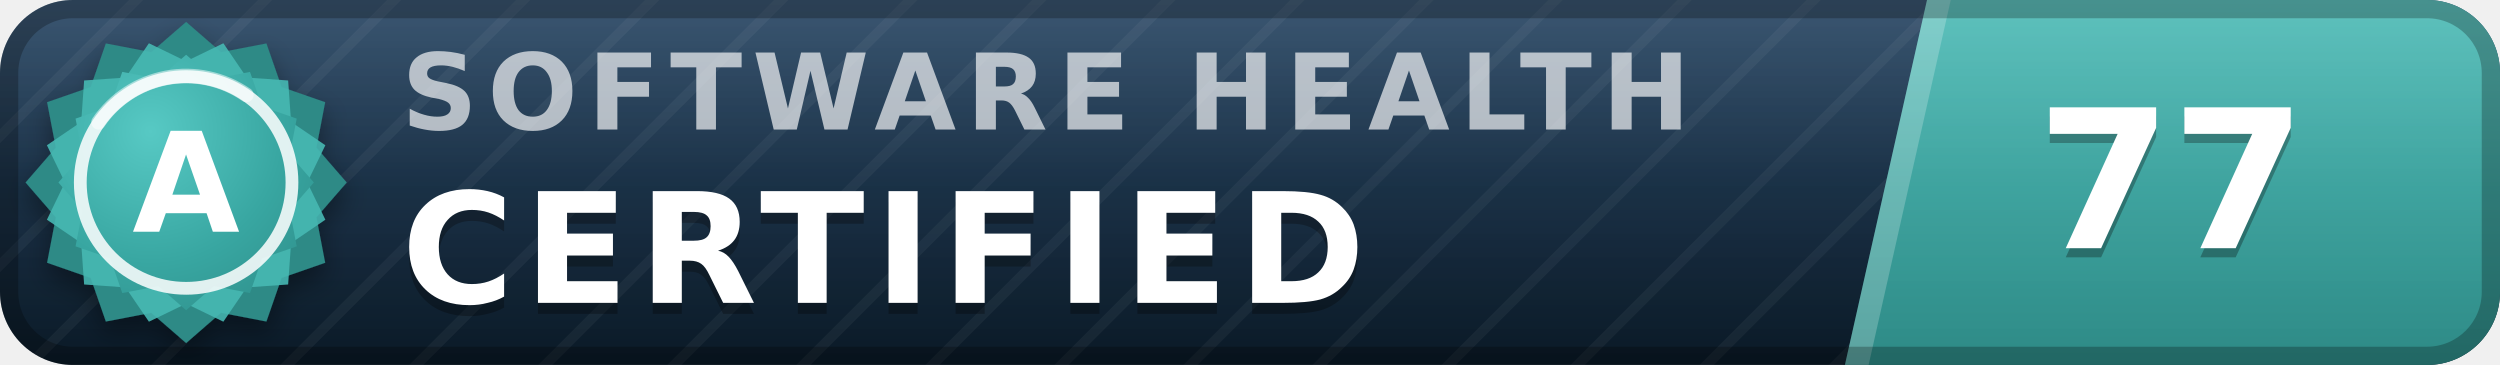
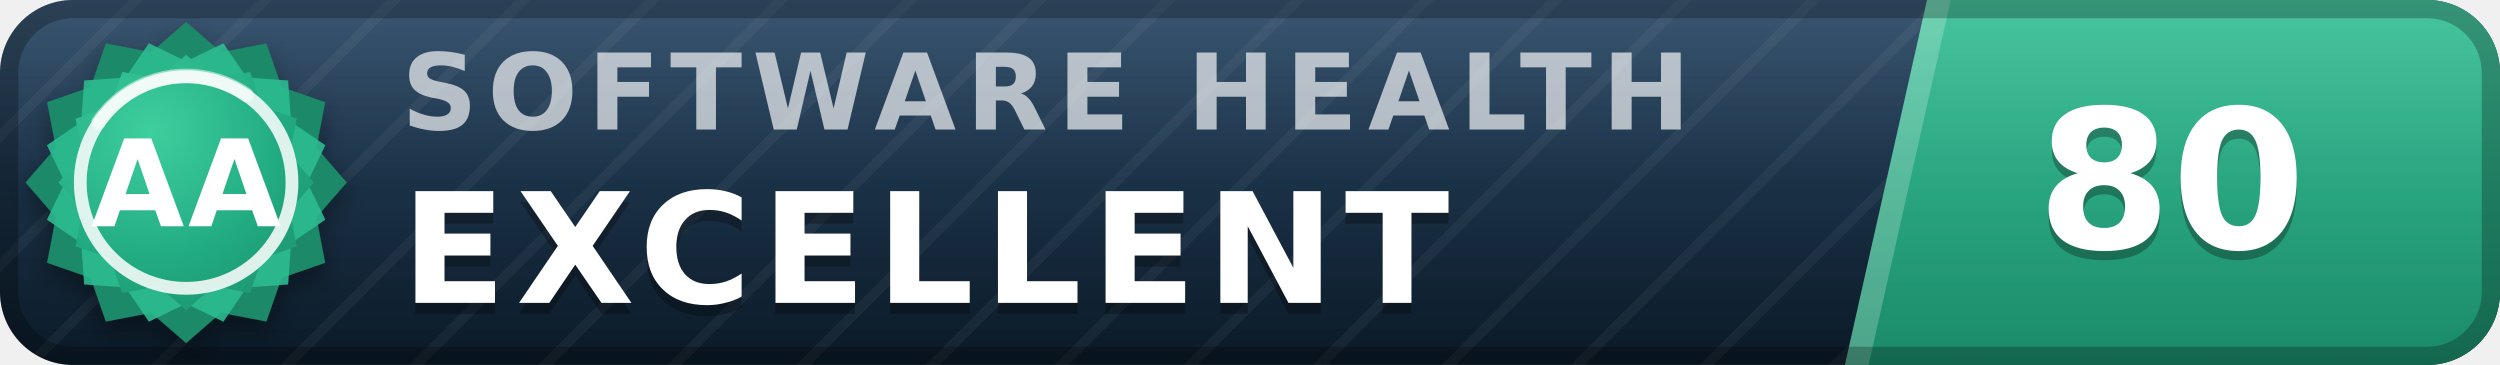
- <svg xmlns="http://www.w3.org/2000/svg" width="137" height="20" viewBox="0 0 137 20" role="img" aria-label="inspect.software software health index 77 of 100, certified (grade A)" font-family="Verdana,DejaVu Sans,Geneva,sans-serif">
+ <svg xmlns="http://www.w3.org/2000/svg" width="137" height="20" viewBox="0 0 137 20" role="img" aria-label="inspect.software software health index 80 of 100, excellent (grade AA)" font-family="Verdana,DejaVu Sans,Geneva,sans-serif">
  <defs>
    <linearGradient id="plate" x1="0" y1="0" x2="0" y2="1">
      <stop offset="0" stop-color="#1d3d5c" />
      <stop offset="1" stop-color="#0a1926" />
    </linearGradient>
    <linearGradient id="endplate" x1="0" y1="0" x2="0" y2="1">
-       <stop offset="0" stop-color="#46b8b3" />
-       <stop offset="1" stop-color="#2d8a86" />
+       <stop offset="0" stop-color="#2cbc90" />
+       <stop offset="1" stop-color="#1a8a68" />
    </linearGradient>
    <linearGradient id="gloss" x1="0" y1="0" x2="0" y2="1">
      <stop offset="0" stop-color="#fff" stop-opacity=".13" />
      <stop offset=".5" stop-color="#fff" stop-opacity=".03" />
      <stop offset="1" stop-color="#fff" stop-opacity="0" />
    </linearGradient>
    <pattern id="guilloche" width="5" height="5" patternUnits="userSpaceOnUse" patternTransform="rotate(45)">
      <line x1="0" y1="0" x2="0" y2="5" stroke="#fff" stroke-opacity=".045" stroke-width="1.1" />
    </pattern>
    <clipPath id="rounded">
      <rect width="137" height="20" rx="4" />
    </clipPath>
    <radialGradient id="sealFace" cx=".36" cy=".3" r=".95">
-       <stop offset="0" stop-color="#57c9c4" />
-       <stop offset=".55" stop-color="#38a6a1" />
-       <stop offset="1" stop-color="#2d8a86" />
+       <stop offset="0" stop-color="#3ecf9e" />
+       <stop offset=".55" stop-color="#21aa81" />
+       <stop offset="1" stop-color="#1a8a68" />
    </radialGradient>
    <filter id="sealShadow" x="-40%" y="-40%" width="180%" height="180%">
      <feDropShadow dx="0" dy="0.7" stdDeviation="0.7" flood-color="#000" flood-opacity="0.38" />
    </filter>
  </defs>
  <g clip-path="url(#rounded)">
    <rect width="137" height="20" fill="url(#plate)" />
    <rect width="137" height="20" fill="url(#guilloche)" />
    <polygon points="105.6,0 137,0 137,20 101.1,20" fill="url(#endplate)" />
    <polygon points="105.6,0 106.9,0 102.4,20 101.1,20" fill="#fff" fill-opacity=".22" />
    <text x="22.0" y="7.1" font-size="5.8" letter-spacing="0.55" fill="#fff" fill-opacity=".66" font-weight="bold" textLength="76.3" lengthAdjust="spacing">SOFTWARE HEALTH</text>
-     <text x="22.0" y="17.2" font-size="8.4" fill="#000" fill-opacity=".3" font-weight="bold" letter-spacing="0.55" textLength="57.7" lengthAdjust="spacing">CERTIFIED</text>
-     <text x="22.0" y="16.6" font-size="8.4" fill="#fff" font-weight="bold" letter-spacing="0.55" textLength="57.7" lengthAdjust="spacing">CERTIFIED</text>
-     <text x="119.0" y="14.1" font-size="10.6" fill="#000" fill-opacity=".3" font-weight="bold" text-anchor="middle">77</text>
-     <text x="119.0" y="13.6" font-size="10.6" fill="#fff" font-weight="bold" text-anchor="middle">77</text>
+     <text x="22.0" y="17.2" font-size="8.4" fill="#000" fill-opacity=".3" font-weight="bold" letter-spacing="0.55" textLength="65.1" lengthAdjust="spacing">EXCELLENT</text>
+     <text x="22.0" y="16.6" font-size="8.4" fill="#fff" font-weight="bold" letter-spacing="0.55" textLength="65.1" lengthAdjust="spacing">EXCELLENT</text>
+     <text x="119.0" y="14.1" font-size="10.6" fill="#000" fill-opacity=".3" font-weight="bold" text-anchor="middle">80</text>
+     <text x="119.0" y="13.6" font-size="10.6" fill="#fff" font-weight="bold" text-anchor="middle">80</text>
    <rect width="137" height="20" fill="url(#gloss)" />
  </g>
  <rect x=".5" y=".5" width="136" height="19" rx="3.5" fill="none" stroke="#000" stroke-opacity=".25" />
  <g filter="url(#sealShadow)">
-     <path d="M10.20 1.20 L12.11 2.86 L14.60 2.38 L15.43 4.77 L17.82 5.60 L17.34 8.09 L19.00 10.00 L17.34 11.91 L17.82 14.40 L15.43 15.23 L14.60 17.62 L12.11 17.14 L10.20 18.80 L8.29 17.14 L5.80 17.62 L4.97 15.23 L2.58 14.40 L3.06 11.91 L1.40 10.00 L3.06 8.09 L2.58 5.60 L4.97 4.77 L5.80 2.38 L8.29 2.86 L10.20 1.20 Z" fill="#2d8a86" />
+     <path d="M10.20 1.20 L12.11 2.86 L14.60 2.38 L15.43 4.77 L17.82 5.60 L17.34 8.09 L19.00 10.00 L17.34 11.91 L17.82 14.40 L15.43 15.23 L14.60 17.62 L12.11 17.14 L10.20 18.80 L8.29 17.14 L5.80 17.62 L4.97 15.23 L2.58 14.40 L3.06 11.91 L1.40 10.00 L3.06 8.09 L2.58 5.60 L4.97 4.77 L5.80 2.38 L8.29 2.86 L10.20 1.20 Z" fill="#1a8a68" />
  </g>
-   <path d="M12.24 2.37 L13.52 4.25 L15.79 4.41 L15.95 6.68 L17.83 7.96 L16.84 10.00 L17.83 12.04 L15.95 13.32 L15.79 15.59 L13.52 15.75 L12.24 17.63 L10.20 16.64 L8.16 17.63 L6.88 15.75 L4.61 15.59 L4.45 13.32 L2.57 12.04 L3.56 10.00 L2.57 7.96 L4.45 6.68 L4.61 4.41 L6.88 4.25 L8.16 2.37 L10.20 3.36 L12.24 2.37 Z" fill="#46b8b3" fill-opacity=".9" />
+   <path d="M12.24 2.37 L13.52 4.25 L15.79 4.41 L15.95 6.68 L17.83 7.96 L16.84 10.00 L17.83 12.04 L15.95 13.32 L15.79 15.59 L13.52 15.75 L12.24 17.63 L10.20 16.64 L8.16 17.63 L6.88 15.75 L4.61 15.59 L4.45 13.32 L2.57 12.04 L3.56 10.00 L2.57 7.96 L4.45 6.68 L4.61 4.41 L6.88 4.25 L8.16 2.37 L10.20 3.36 L12.24 2.37 Z" fill="#2cbc90" fill-opacity=".9" />
  <path d="M10.20 3.00 L11.72 4.32 L13.70 3.94 L14.36 5.84 L16.26 6.50 L15.88 8.48 L17.20 10.00 L15.88 11.52 L16.26 13.50 L14.36 14.16 L13.70 16.06 L11.72 15.68 L10.20 17.00 L8.68 15.68 L6.70 16.06 L6.04 14.16 L4.14 13.50 L4.52 11.52 L3.20 10.00 L4.52 8.48 L4.14 6.50 L6.04 5.84 L6.70 3.94 L8.68 4.32 L10.20 3.00 Z" fill="url(#sealFace)" />
  <circle cx="10.2" cy="10.0" r="5.8" fill="none" stroke="#fff" stroke-opacity=".85" stroke-width=".7" />
  <path d="M5.4 6.7 A5.8 5.8 0 0 1 13.5 5.2" stroke="#fff" stroke-opacity=".5" stroke-width=".8" fill="none" stroke-linecap="round" />
-   <text x="10.2" y="12.7" font-size="7.6" fill="#fff" font-weight="bold" text-anchor="middle" letter-spacing=".2">A</text>
+   <text x="10.2" y="12.4" font-size="6.6" fill="#fff" font-weight="bold" text-anchor="middle" letter-spacing=".2">AA</text>
</svg>
